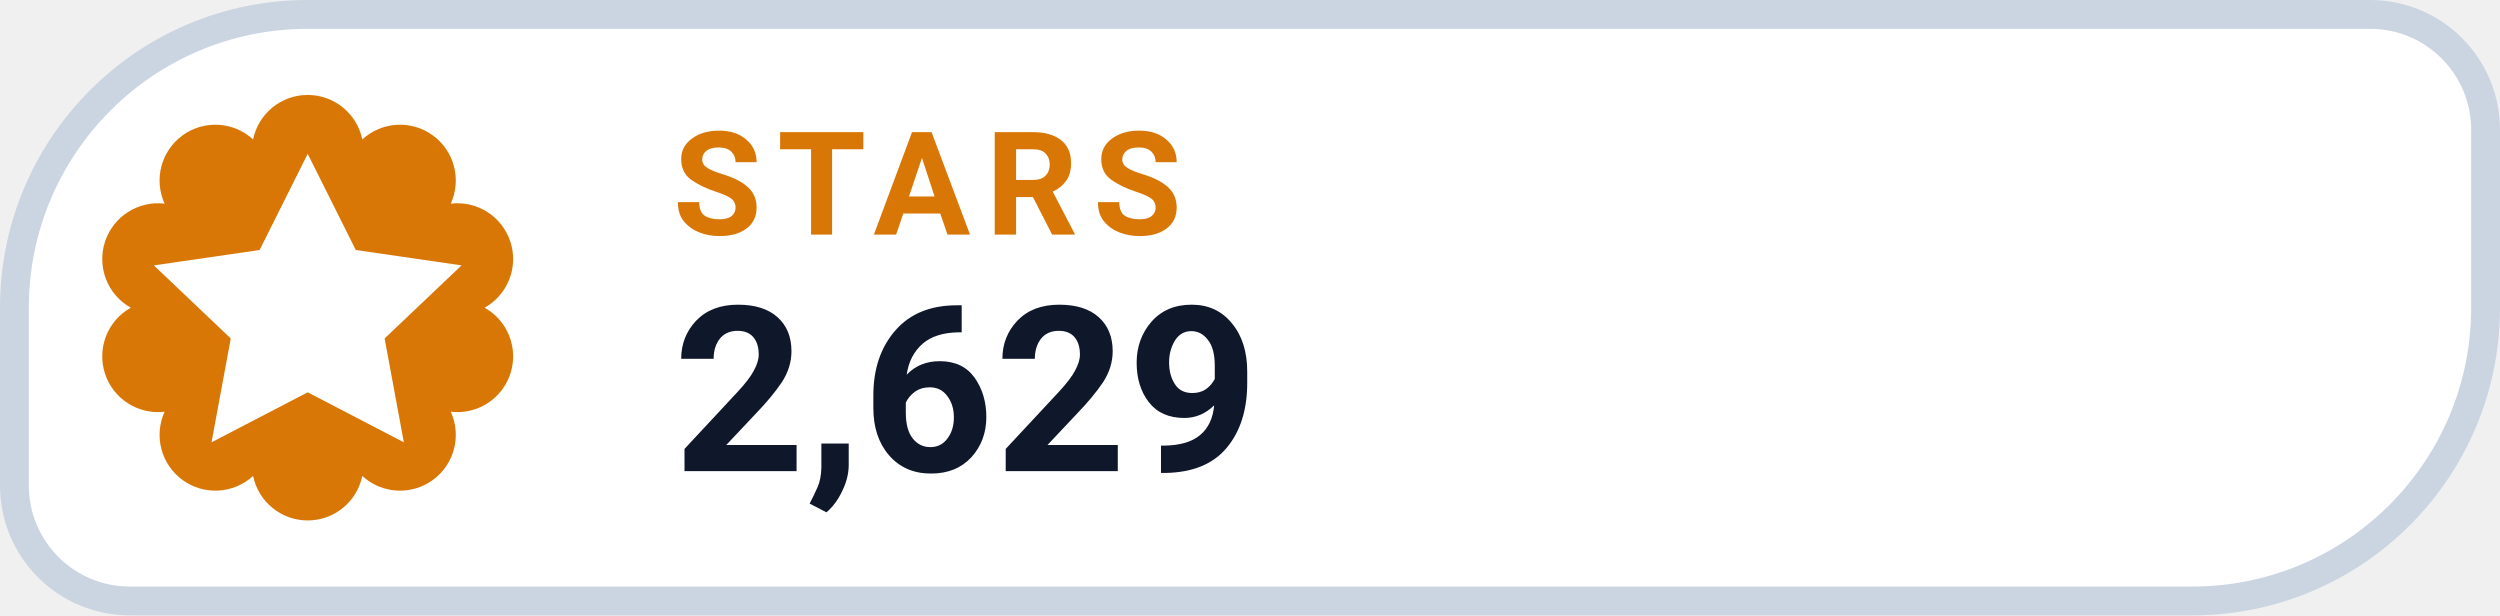
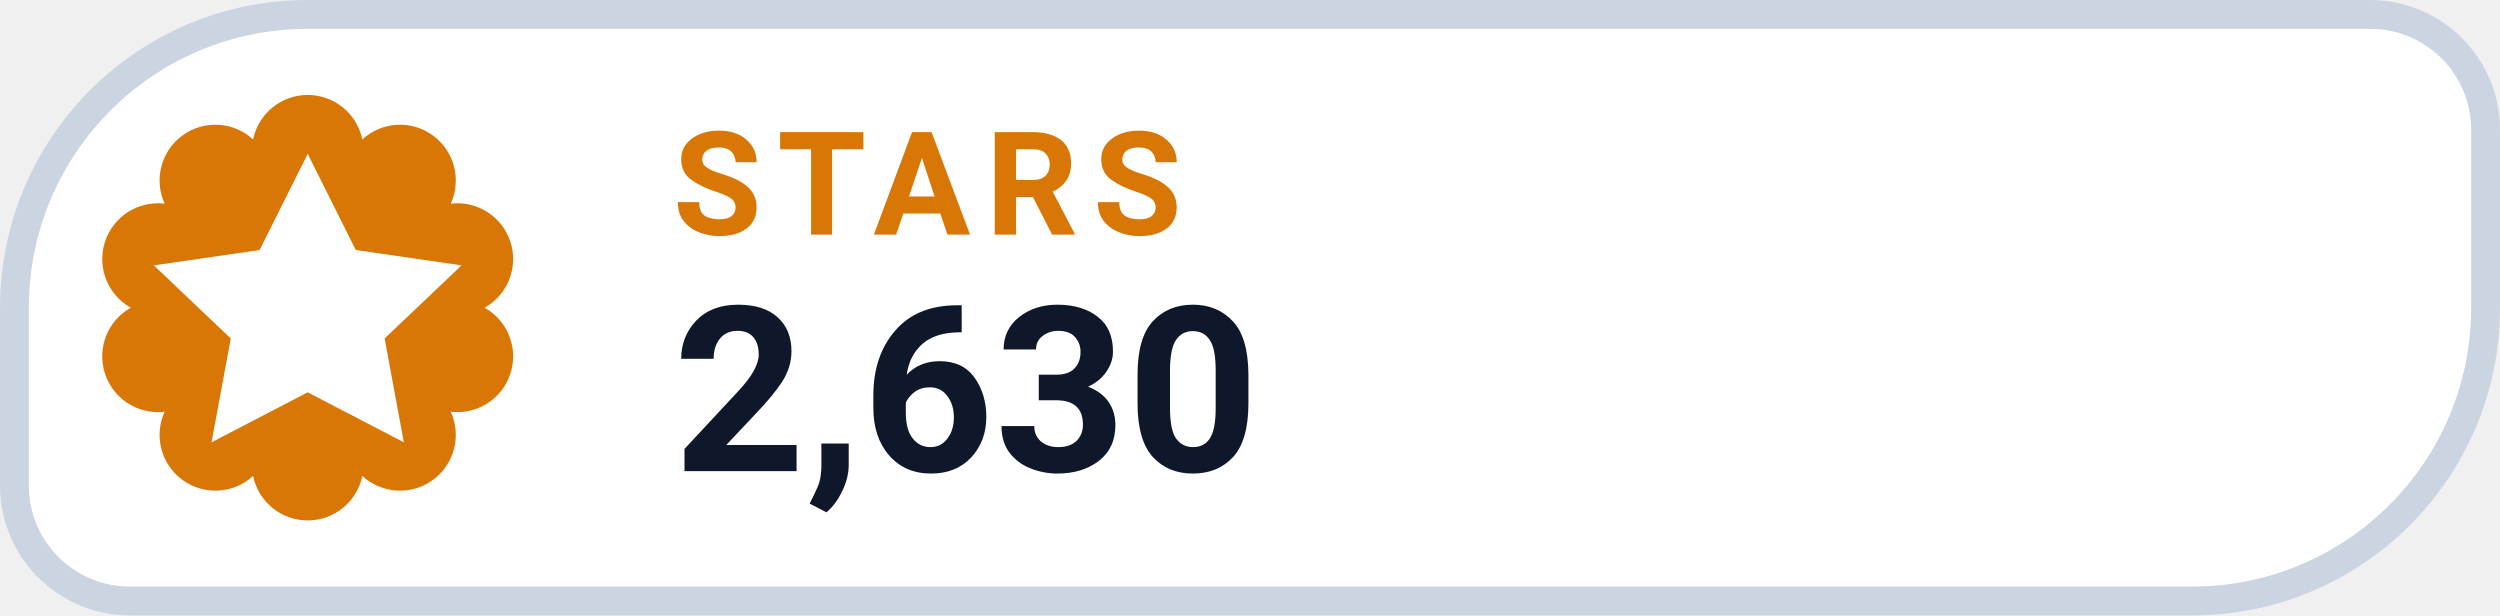
- <svg xmlns="http://www.w3.org/2000/svg" width="130" height="32" viewBox="0 0 130 32" role="img" aria-label="STARS 2,629">
+ <svg xmlns="http://www.w3.org/2000/svg" width="130" height="32" viewBox="0 0 130 32" role="img" aria-label="STARS 2,630">
  <path d="M 16.00 0.75 H 123.25 A 6.00 6.00 0 0 1 129.25 6.75 V 16.00 A 15.25 15.25 0 0 1 114.00 31.25 H 6.75 A 6.00 6.00 0 0 1 0.75 25.25 V 16.00 A 15.25 15.25 0 0 1 16.00 0.75 Z" fill="#FFFFFF" stroke="#CBD5E1" stroke-width="1.5" />
  <path d="M 13.16 7.25 A 2.90 2.90 0 0 1 18.84 7.25 A 2.90 2.90 0 0 1 23.44 10.59 A 2.90 2.90 0 0 1 25.20 16.00 A 2.90 2.90 0 0 1 23.44 21.41 A 2.90 2.90 0 0 1 18.84 24.75 A 2.90 2.90 0 0 1 13.16 24.75 A 2.90 2.90 0 0 1 8.56 21.41 A 2.90 2.90 0 0 1 6.80 16.00 A 2.90 2.90 0 0 1 8.56 10.59 A 2.90 2.90 0 0 1 13.16 7.25 Z" fill="#D97706" />
  <g transform="translate(16 16)" style="color:#FFFFFF;">
    <path d="M0 -8 l2.5 5 5.5 .8 -4 3.8 1 5.4 -5 -2.6 -5 2.6 1 -5.4 -4 -3.8 5.5 -.8 Z" fill="currentColor" />
  </g>
  <text x="35" y="12.2" fill="#D97706" font-family="-apple-system,BlinkMacSystemFont,'Segoe UI',Roboto,Helvetica,Arial,sans-serif" font-size="7.5" font-weight="700" letter-spacing=".8">STARS</text>
-   <text x="35" y="24.5" fill="#0F172A" font-family="-apple-system,BlinkMacSystemFont,'Segoe UI',Roboto,Helvetica,Arial,sans-serif" font-size="12" font-weight="750">2,629</text>
+   <text x="35" y="24.5" fill="#0F172A" font-family="-apple-system,BlinkMacSystemFont,'Segoe UI',Roboto,Helvetica,Arial,sans-serif" font-size="12" font-weight="750">2,630</text>
</svg>
